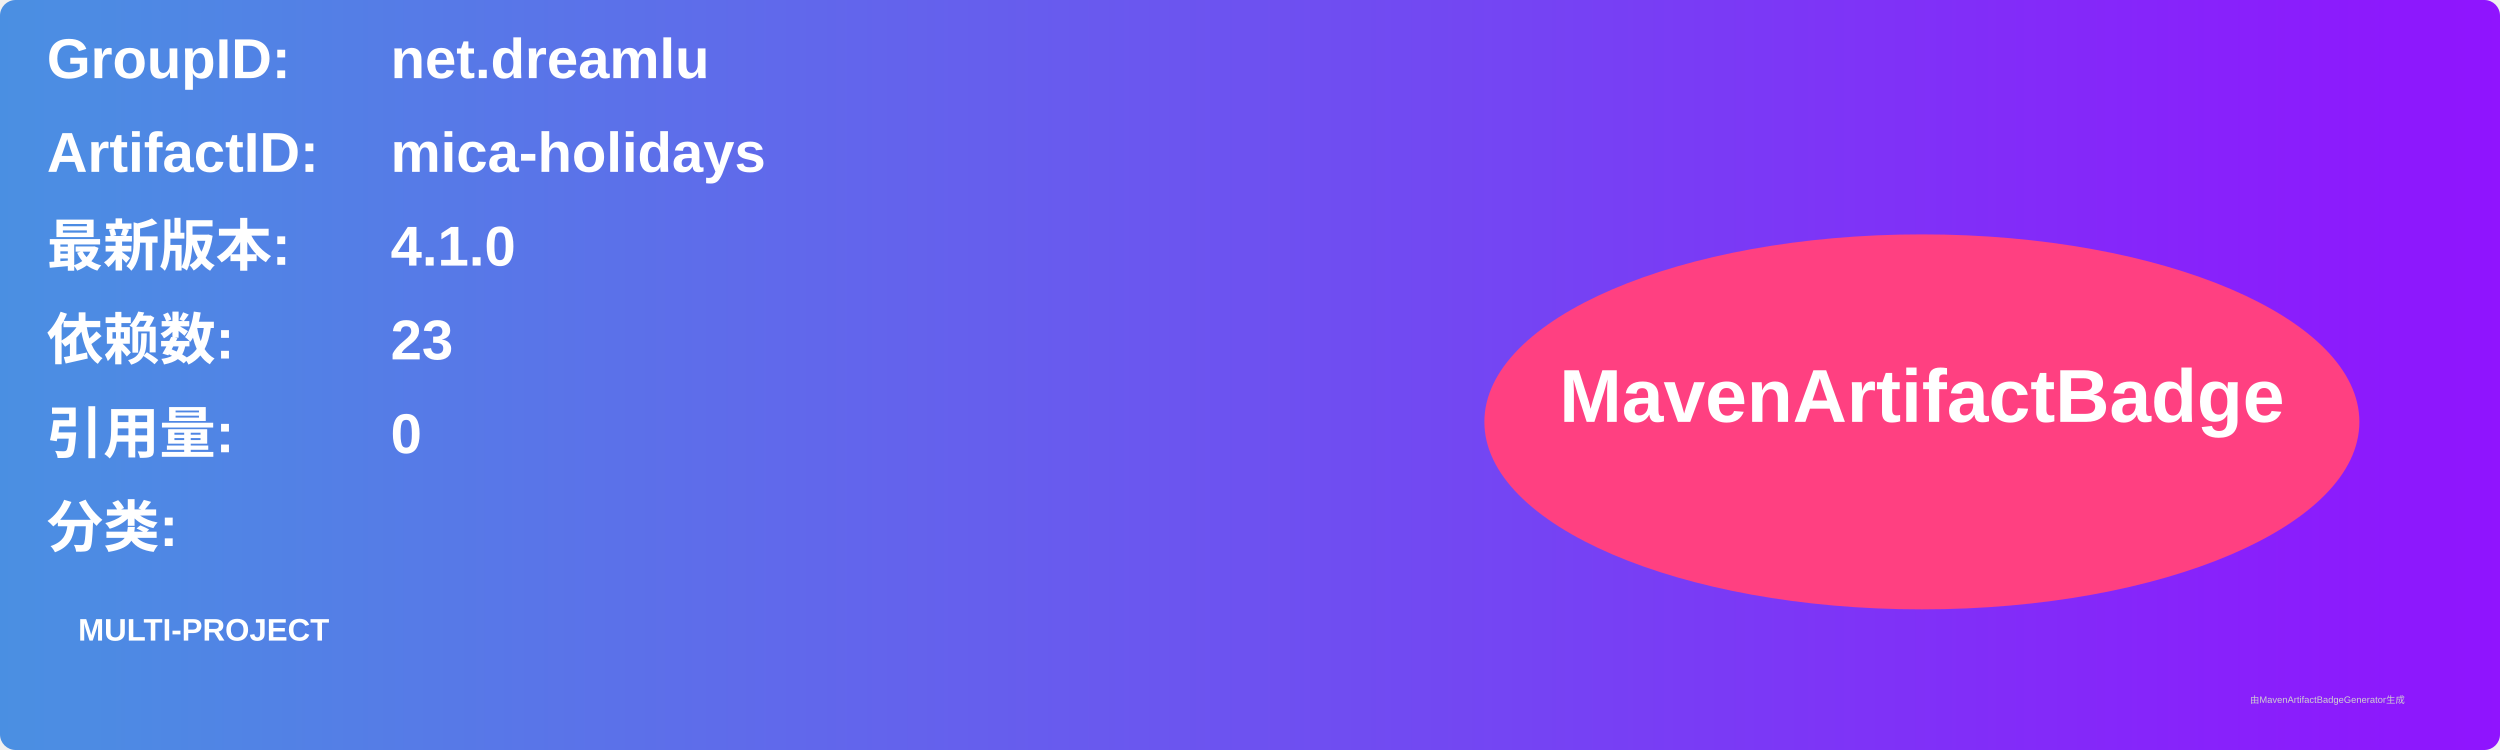
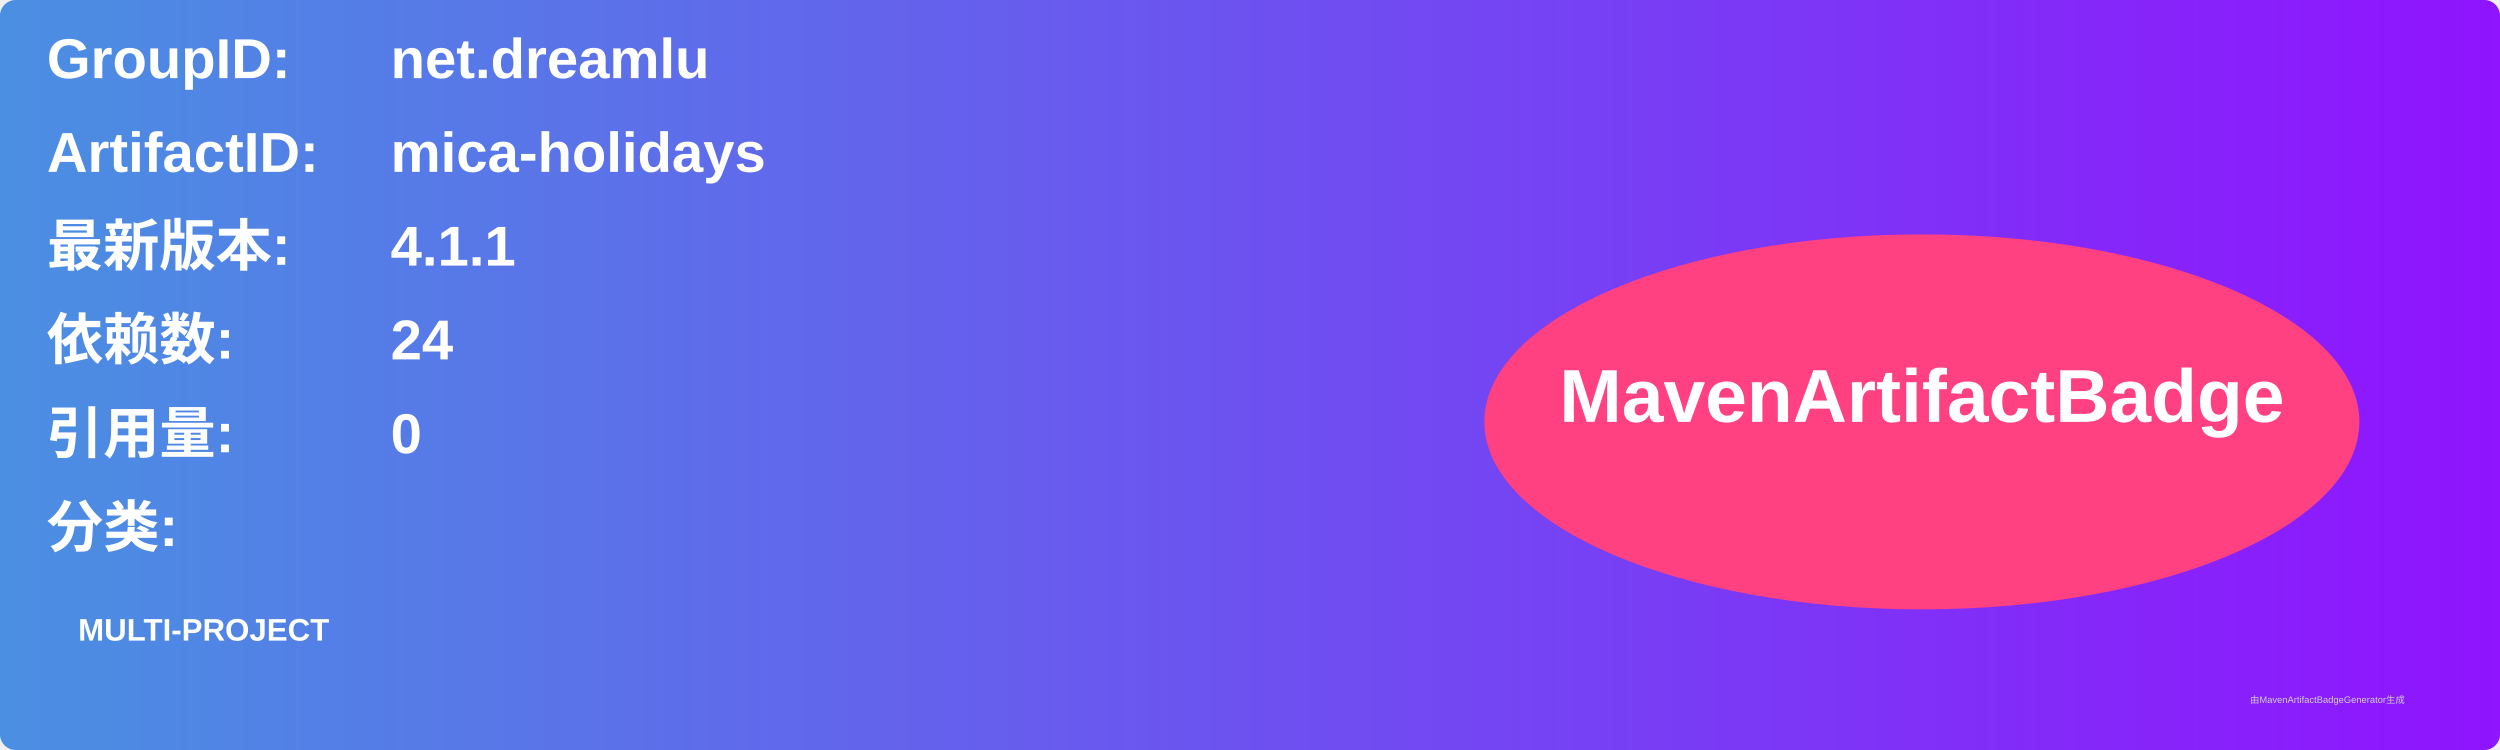
<svg xmlns="http://www.w3.org/2000/svg" width="800" height="240" viewBox="0 0 800 240">
  <linearGradient id="grad" x1="0%" y1="0%" x2="100%" y2="0%">
    <stop offset="0%" stop-color="#4a90e2" />
    <stop offset="100%" stop-color="#9013fe" />
  </linearGradient>
  <rect width="100%" height="100%" rx="5" ry="5" fill="url(#grad)" />
  <g transform="translate(15, 15)">
    <text x="0" y="10" font-family="Arial" font-size="18" fill="white" font-weight="bold" width="260">GroupID:</text>
    <text x="110" y="10" font-family="Arial" font-size="18" fill="white" font-weight="bold" width="460">net.dreamlu</text>
    <text x="0" y="40" font-family="Arial" font-size="18" fill="white" font-weight="bold" width="260">ArtifactID:</text>
    <text x="110" y="40" font-family="Arial" font-size="18" fill="white" font-weight="bold" width="460">mica-holidays</text>
    <text x="0" y="70" font-family="Arial" font-size="18" fill="white" font-weight="bold">最新版本:</text>
    <text x="110" y="70" font-family="Arial" font-size="18" fill="white" font-weight="bold">
-       <tspan font-weight="bold">4.1.0</tspan>
+       <tspan font-weight="bold">4.1.1</tspan>
    </text>
    <text x="0" y="100" font-family="Arial" font-size="18" fill="white" font-weight="bold">依赖数: </text>
    <text x="110" y="100" font-family="Arial" font-size="18" fill="white">
-       <tspan font-weight="bold">23</tspan>
+       <tspan font-weight="bold">24</tspan>
    </text>
    <text x="0" y="130" font-family="Arial" font-size="18" fill="white" font-weight="bold">引用量: </text>
    <text x="110" y="130" font-family="Arial" font-size="18" fill="white">
      <tspan font-weight="bold">0</tspan>
    </text>
    <text x="0" y="160" font-family="Arial" font-size="18" fill="white" font-weight="bold">分类:</text>
    <text x="10" y="190" font-family="Arial" font-size="10" fill="white">
      <tspan font-weight="bold">MULTI-PROJECT</tspan>
    </text>
    <ellipse cx="600" cy="120" rx="140" ry="60" fill="#ff4081" />
    <text x="600" y="120" text-anchor="middle" font-family="Arial" font-size="24" fill="white" font-weight="bold">MavenArtifactBadge</text>
  </g>
  <text x="720" y="225" font-family="Arial" font-size="3" fill="#d0d0d0">由MavenArtifactBadgeGenerator生成</text>
</svg>
